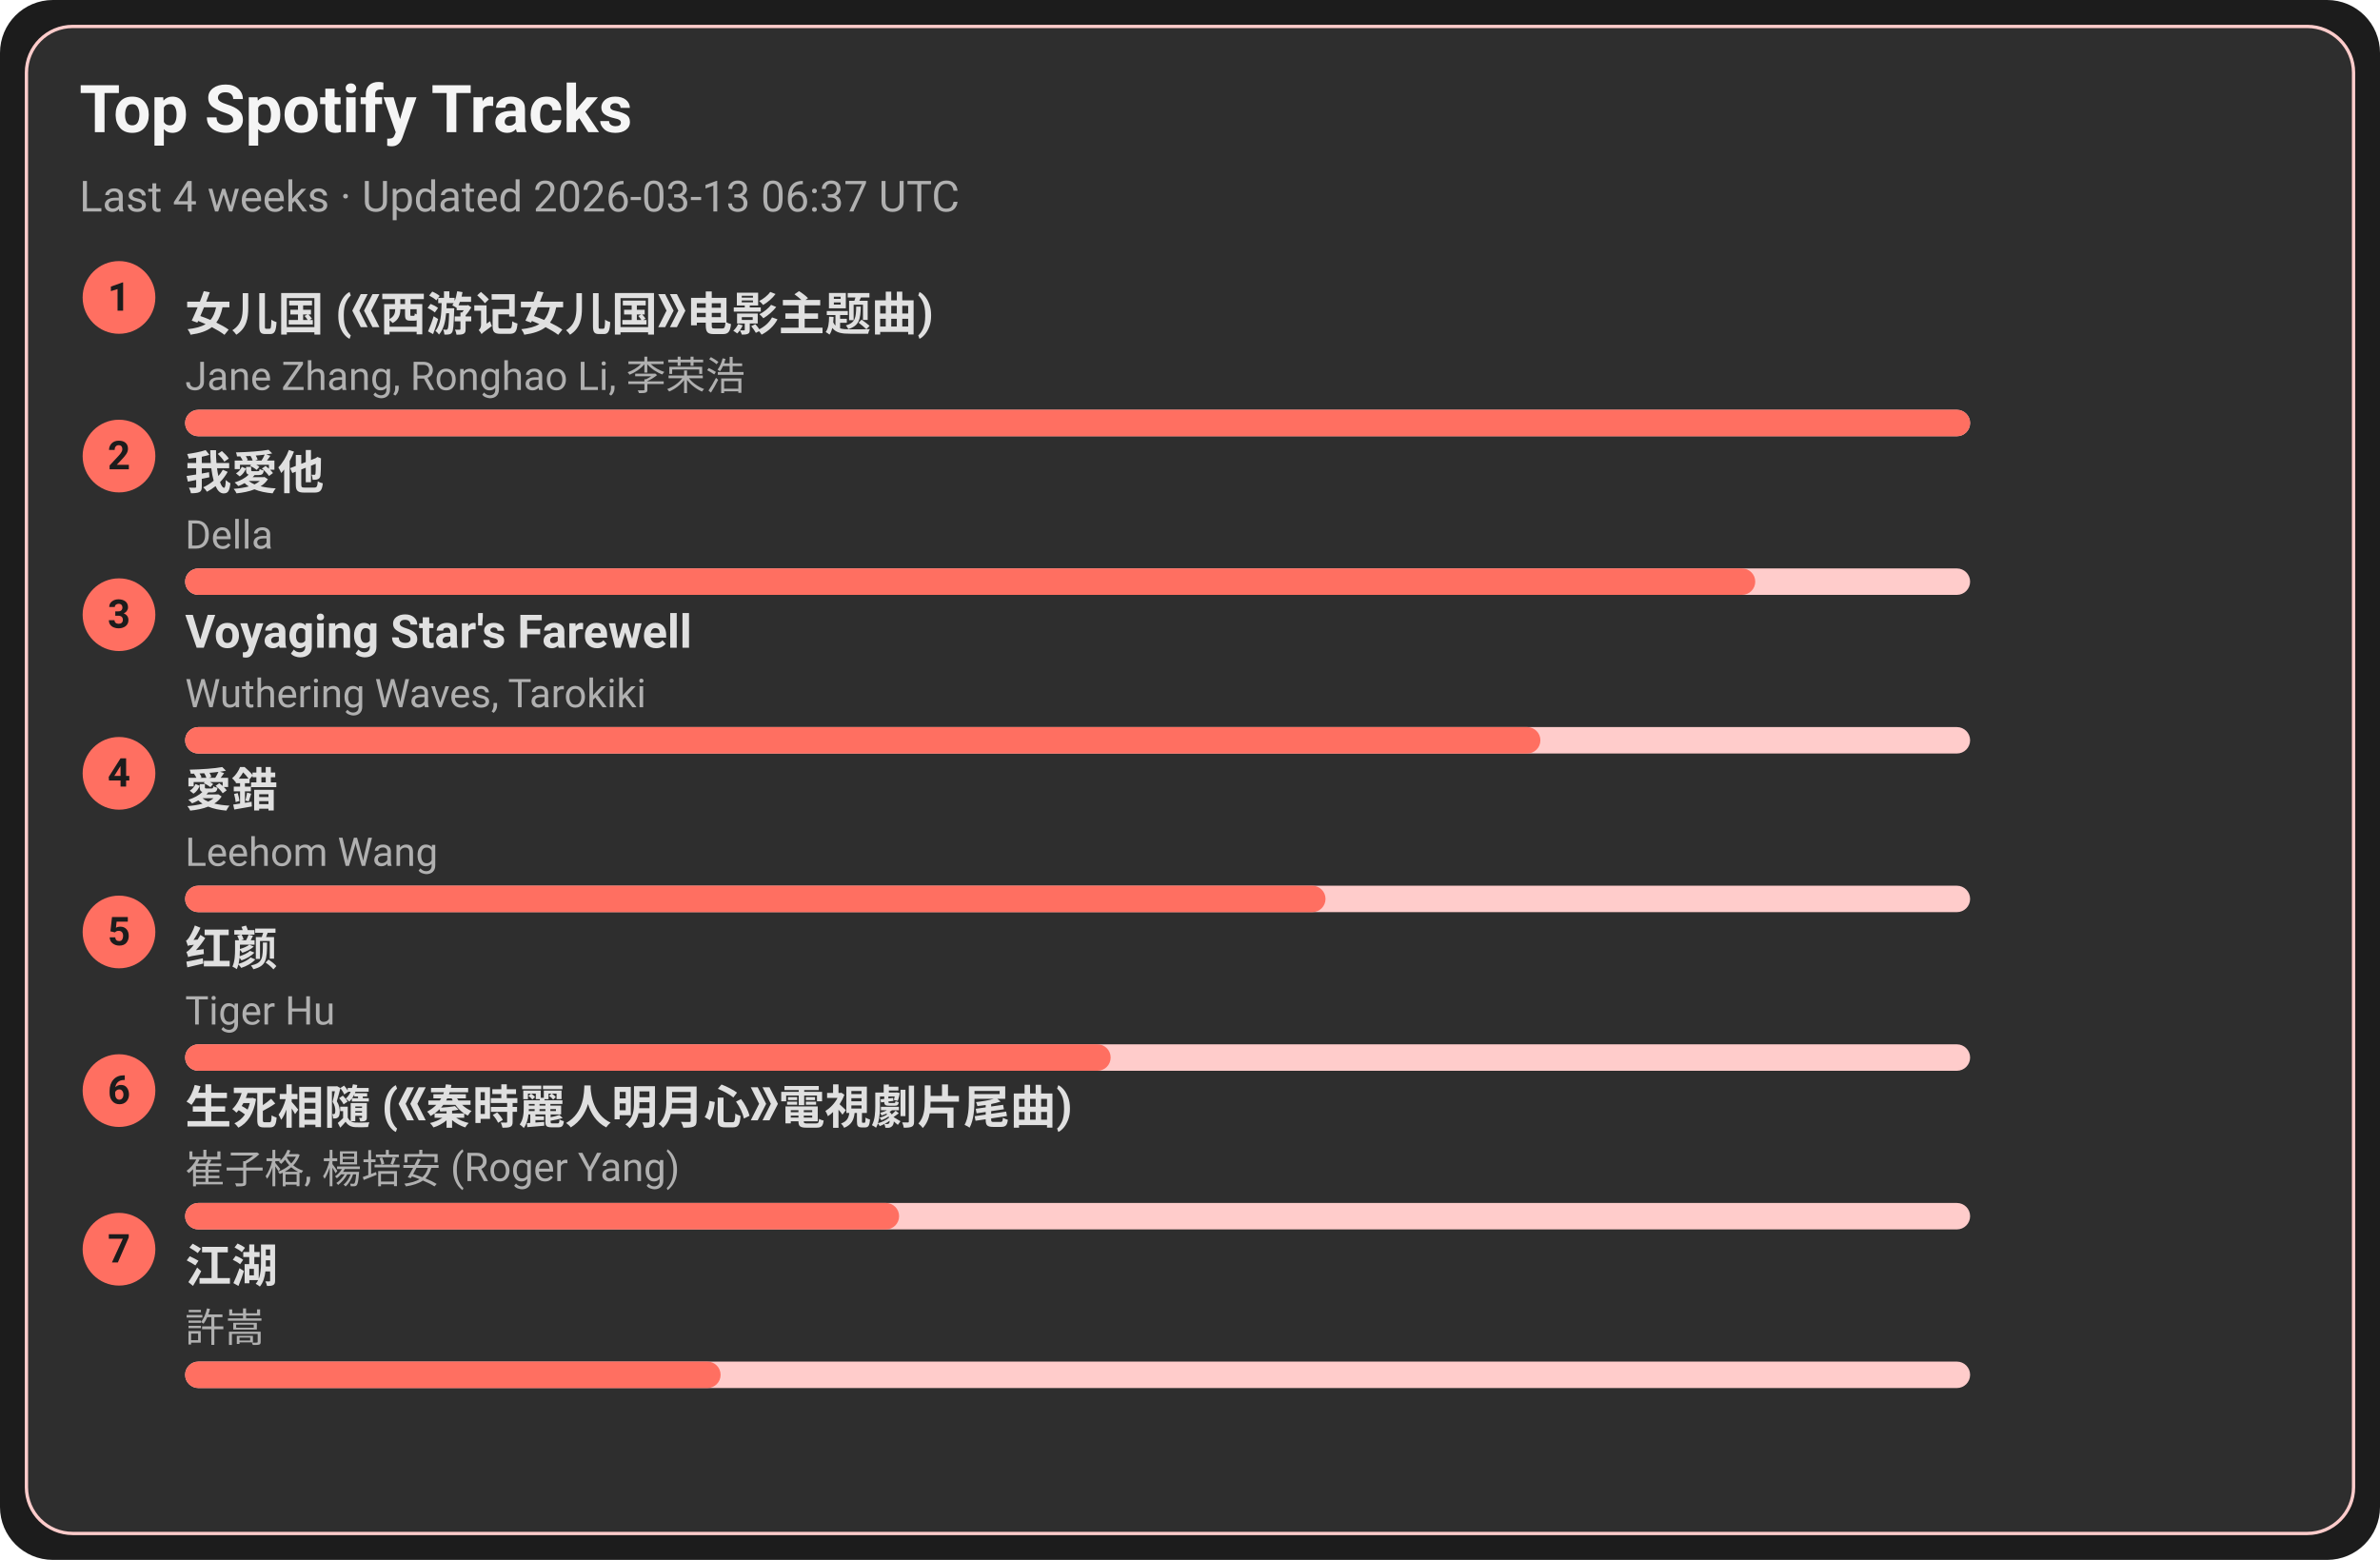
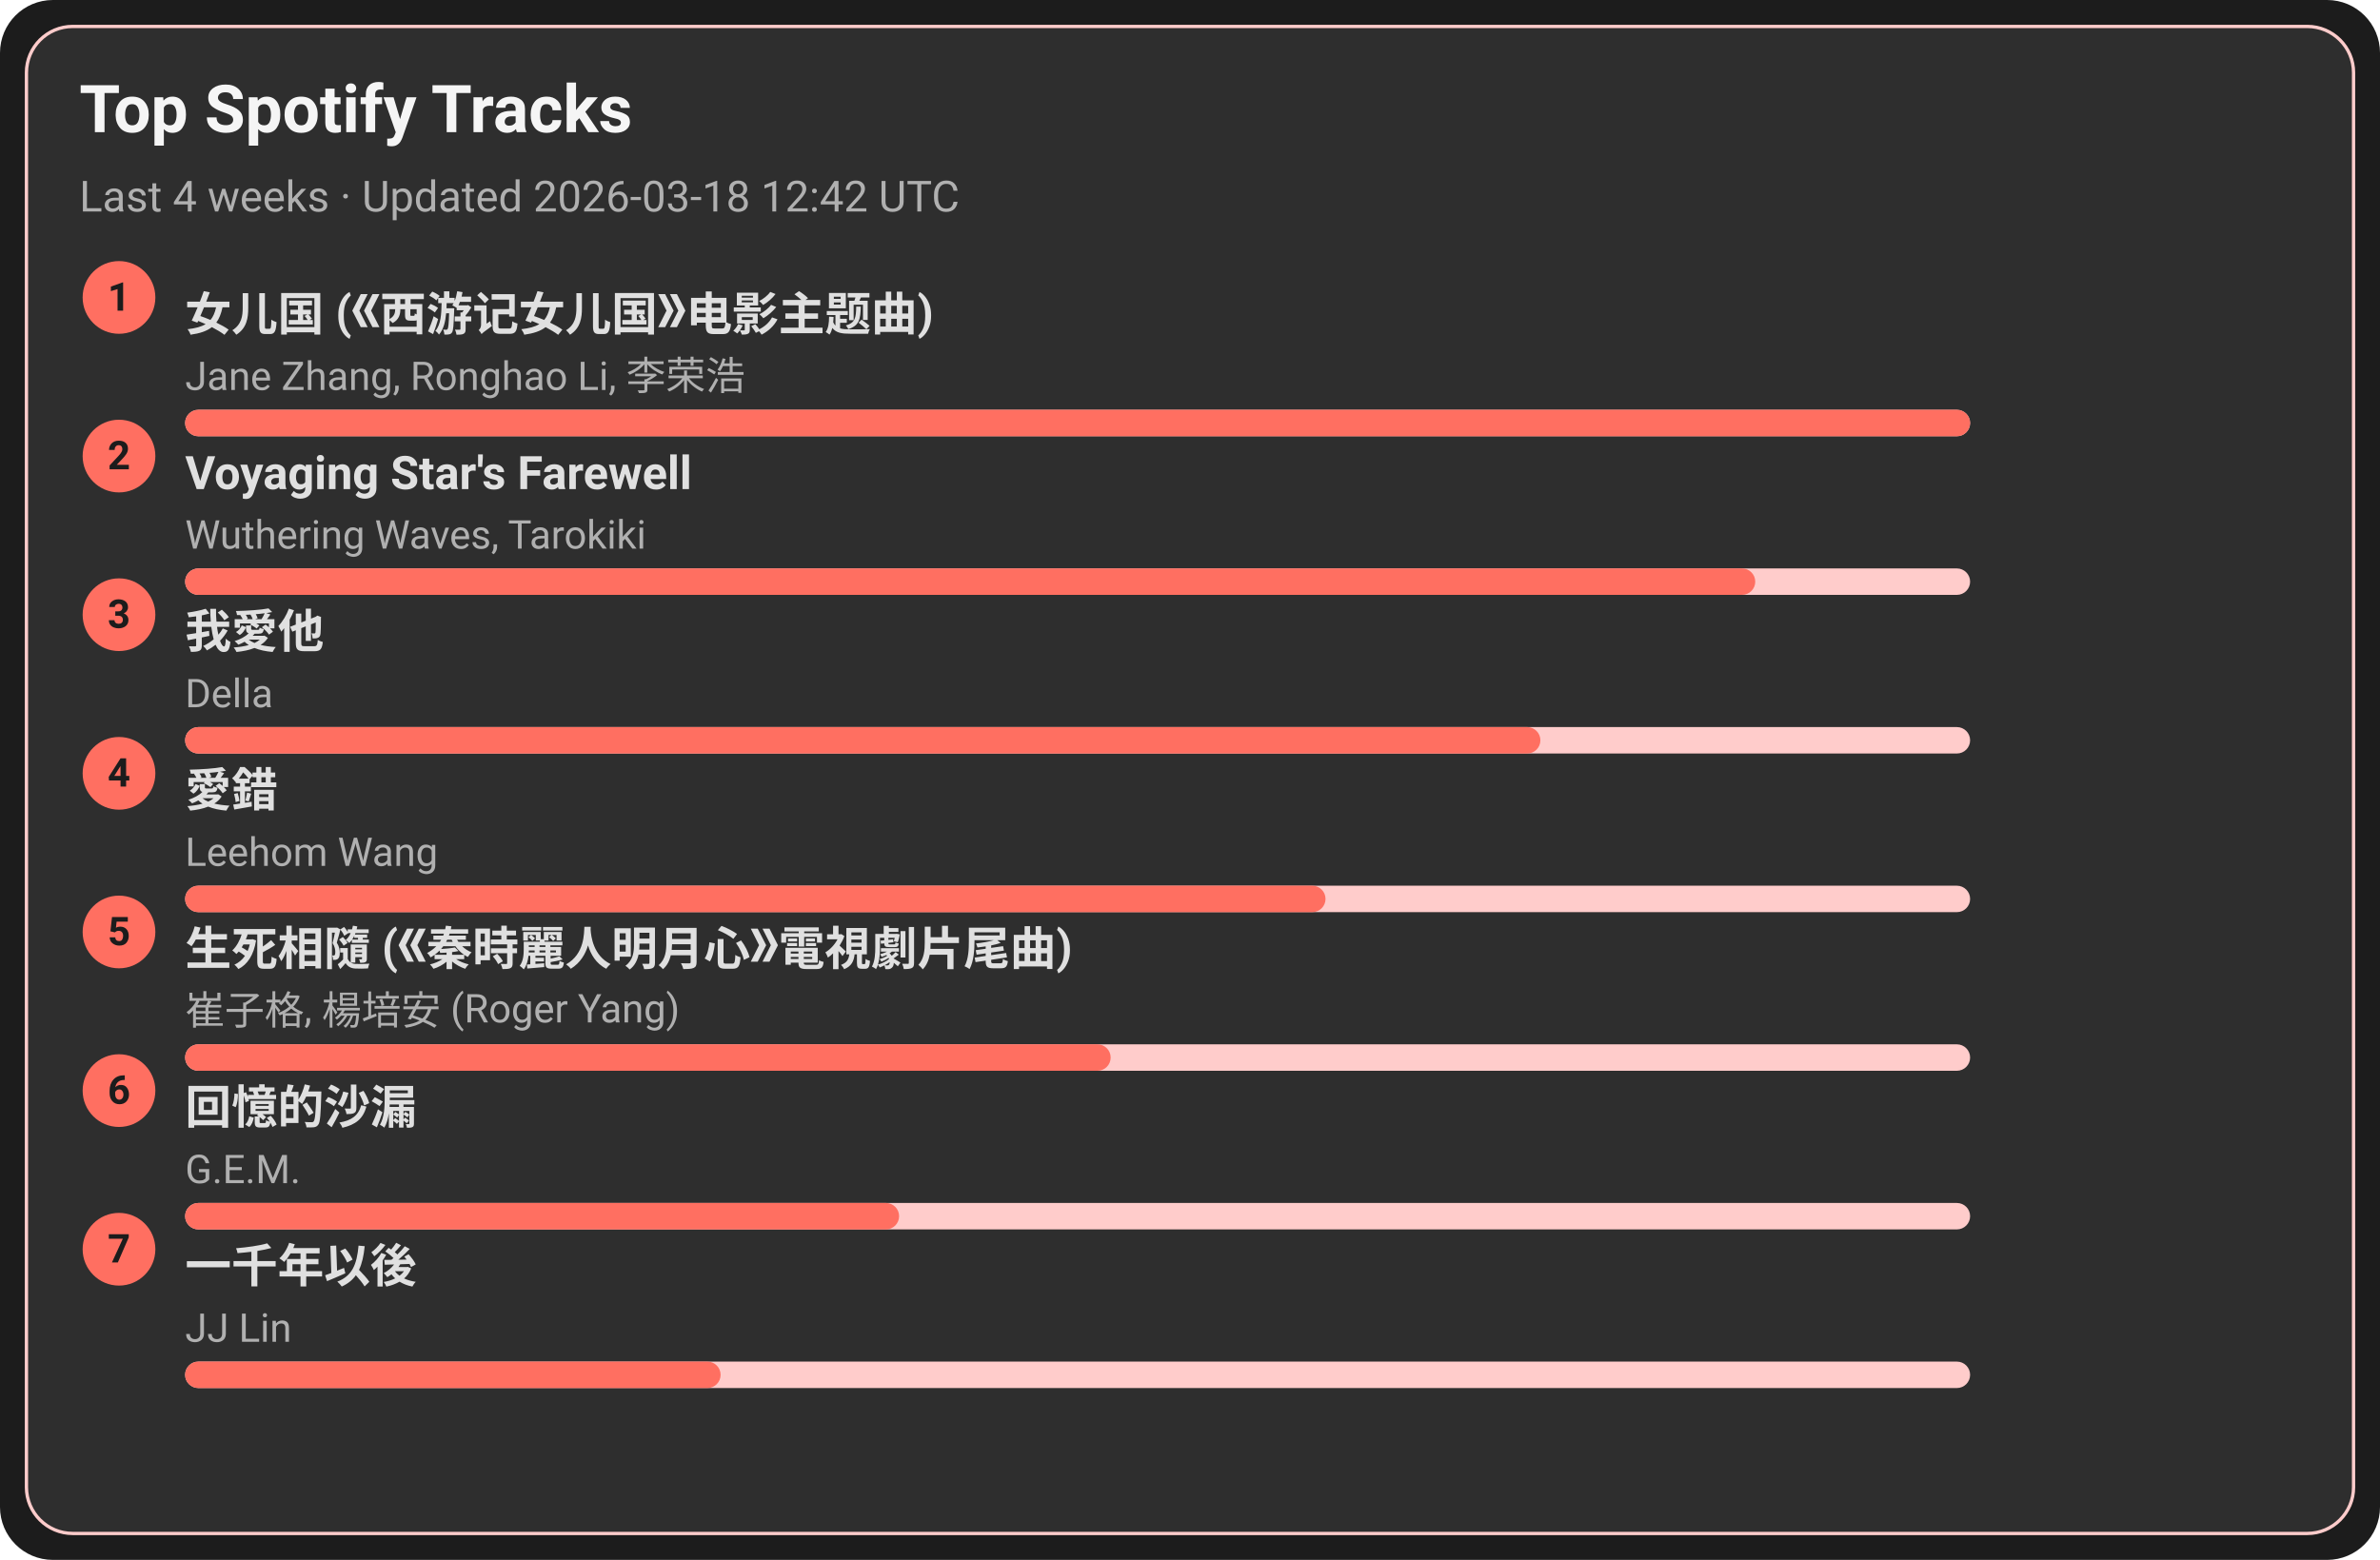
<svg xmlns="http://www.w3.org/2000/svg" width="720" height="472" viewBox="0 0 720 472">
  <style>text{font-family:-apple-system,BlinkMacSystemFont,Segoe UI,Roboto,Ubuntu,Helvetica Neue,Arial,Noto Sans,sans-serif}</style>
  <rect width="720" height="472" rx="16" fill="#1c1c1c" />
  <rect x="8" y="8" width="704" height="456" rx="14" fill="#2e2e2e" stroke="#ffcccb" />
  <text x="24" y="40" font-size="20" fill="#f5f5f5" font-weight="600">Top Spotify Tracks</text>
-   <text x="24" y="64" font-size="13" fill="#b0b0b0">Last 4 weeks · Updated 2026-03-13 06:37 UTC</text>
+   <text x="24" y="64" font-size="13" fill="#b0b0b0">Last 4 weeks · Updated 2026-03-18 12:42 UTC</text>
  <circle cx="36" cy="90" r="11" fill="#ff6f61" />
  <text x="36" y="94" text-anchor="middle" font-size="12" fill="#1c1c1c" font-weight="700">1</text>
  <a href="https://open.spotify.com/track/5vfCdwOheQGcrR91ATpL2k" target="_blank" rel="noopener noreferrer">
    <text x="56" y="100" font-size="14" fill="#e0e0e0" font-weight="600">女儿国 (《西游记女儿国》电影主题曲)</text>
  </a>
  <text x="56" y="118" font-size="12" fill="#b0b0b0">Jane Zhang, Ronghao Li, 李荣浩</text>
  <rect x="56" y="124" width="540" height="8" rx="4" fill="#ffcccb" />
  <rect x="56" y="124" width="540" height="8" rx="4" fill="#ff6f61" />
  <circle cx="36" cy="138" r="11" fill="#ff6f61" />
  <text x="36" y="142" text-anchor="middle" font-size="12" fill="#1c1c1c" font-weight="700">2</text>
-   <a href="https://open.spotify.com/track/2qOitAAyMgHOs0cMilqf8k" target="_blank" rel="noopener noreferrer">
-     <text x="56" y="148" font-size="14" fill="#e0e0e0" font-weight="600">我愛他</text>
+   <a href="https://open.spotify.com/track/3uI2KolgU1Pt41ywffsggr" target="_blank" rel="noopener noreferrer">
+     <text x="56" y="148" font-size="14" fill="#e0e0e0" font-weight="600">Voyaging Star's Farewell</text>
  </a>
-   <text x="56" y="166" font-size="12" fill="#b0b0b0">Della</text>
+   <text x="56" y="166" font-size="12" fill="#b0b0b0">Wuthering Waves, Tarokiki</text>
  <rect x="56" y="172" width="540" height="8" rx="4" fill="#ffcccb" />
  <rect x="56" y="172" width="475" height="8" rx="4" fill="#ff6f61" />
  <circle cx="36" cy="186" r="11" fill="#ff6f61" />
  <text x="36" y="190" text-anchor="middle" font-size="12" fill="#1c1c1c" font-weight="700">3</text>
-   <a href="https://open.spotify.com/track/3uI2KolgU1Pt41ywffsggr" target="_blank" rel="noopener noreferrer">
-     <text x="56" y="196" font-size="14" fill="#e0e0e0" font-weight="600">Voyaging Star's Farewell</text>
+   <a href="https://open.spotify.com/track/2qOitAAyMgHOs0cMilqf8k" target="_blank" rel="noopener noreferrer">
+     <text x="56" y="196" font-size="14" fill="#e0e0e0" font-weight="600">我愛他</text>
  </a>
-   <text x="56" y="214" font-size="12" fill="#b0b0b0">Wuthering Waves, Tarokiki</text>
+   <text x="56" y="214" font-size="12" fill="#b0b0b0">Della</text>
  <rect x="56" y="220" width="540" height="8" rx="4" fill="#ffcccb" />
  <rect x="56" y="220" width="410" height="8" rx="4" fill="#ff6f61" />
  <circle cx="36" cy="234" r="11" fill="#ff6f61" />
  <text x="36" y="238" text-anchor="middle" font-size="12" fill="#1c1c1c" font-weight="700">4</text>
  <a href="https://open.spotify.com/track/4vdX5mQE0oXkflFqsqQkUP" target="_blank" rel="noopener noreferrer">
    <text x="56" y="244" font-size="14" fill="#e0e0e0" font-weight="600">愛錯</text>
  </a>
  <text x="56" y="262" font-size="12" fill="#b0b0b0">Leehom Wang</text>
  <rect x="56" y="268" width="540" height="8" rx="4" fill="#ffcccb" />
  <rect x="56" y="268" width="345" height="8" rx="4" fill="#ff6f61" />
  <circle cx="36" cy="282" r="11" fill="#ff6f61" />
  <text x="36" y="286" text-anchor="middle" font-size="12" fill="#1c1c1c" font-weight="700">5</text>
-   <a href="https://open.spotify.com/track/6Q7OE4tvrUOIvIDY2EC5Im" target="_blank" rel="noopener noreferrer">
-     <text x="56" y="292" font-size="14" fill="#e0e0e0" font-weight="600">红颜</text>
+   <a href="https://open.spotify.com/track/6qiDtcYiZOQ4HRuC8U55EM" target="_blank" rel="noopener noreferrer">
+     <text x="56" y="292" font-size="14" fill="#e0e0e0" font-weight="600">生死相隨 (《秦時麗人明月心》電視劇片尾曲)</text>
  </a>
-   <text x="56" y="310" font-size="12" fill="#b0b0b0">Tiger Hu</text>
+   <text x="56" y="310" font-size="12" fill="#b0b0b0">崔子格, 楊培安 (Roger Yang)</text>
  <rect x="56" y="316" width="540" height="8" rx="4" fill="#ffcccb" />
  <rect x="56" y="316" width="280" height="8" rx="4" fill="#ff6f61" />
  <circle cx="36" cy="330" r="11" fill="#ff6f61" />
  <text x="36" y="334" text-anchor="middle" font-size="12" fill="#1c1c1c" font-weight="700">6</text>
-   <a href="https://open.spotify.com/track/6qiDtcYiZOQ4HRuC8U55EM" target="_blank" rel="noopener noreferrer">
-     <text x="56" y="340" font-size="14" fill="#e0e0e0" font-weight="600">生死相隨 (《秦時麗人明月心》電視劇片尾曲)</text>
+   <a href="https://open.spotify.com/track/7LCznX3ZIHiOmNTr0RVQnc" target="_blank" rel="noopener noreferrer">
+     <text x="56" y="340" font-size="14" fill="#e0e0e0" font-weight="600">回憶的沙漏</text>
  </a>
-   <text x="56" y="358" font-size="12" fill="#b0b0b0">崔子格, 楊培安 (Roger Yang)</text>
+   <text x="56" y="358" font-size="12" fill="#b0b0b0">G.E.M.</text>
  <rect x="56" y="364" width="540" height="8" rx="4" fill="#ffcccb" />
  <rect x="56" y="364" width="216" height="8" rx="4" fill="#ff6f61" />
  <circle cx="36" cy="378" r="11" fill="#ff6f61" />
  <text x="36" y="382" text-anchor="middle" font-size="12" fill="#1c1c1c" font-weight="700">7</text>
-   <a href="https://open.spotify.com/track/03PCdwqajii1xgp7WIozzC" target="_blank" rel="noopener noreferrer">
-     <text x="56" y="388" font-size="14" fill="#e0e0e0" font-weight="600">江湖</text>
+   <a href="https://open.spotify.com/track/7ronMHt2hVGfpag6m27wd9" target="_blank" rel="noopener noreferrer">
+     <text x="56" y="388" font-size="14" fill="#e0e0e0" font-weight="600">一千年以後</text>
  </a>
-   <text x="56" y="406" font-size="12" fill="#b0b0b0">許嵩</text>
+   <text x="56" y="406" font-size="12" fill="#b0b0b0">JJ Lin</text>
  <rect x="56" y="412" width="540" height="8" rx="4" fill="#ffcccb" />
  <rect x="56" y="412" width="162" height="8" rx="4" fill="#ff6f61" />
</svg>
